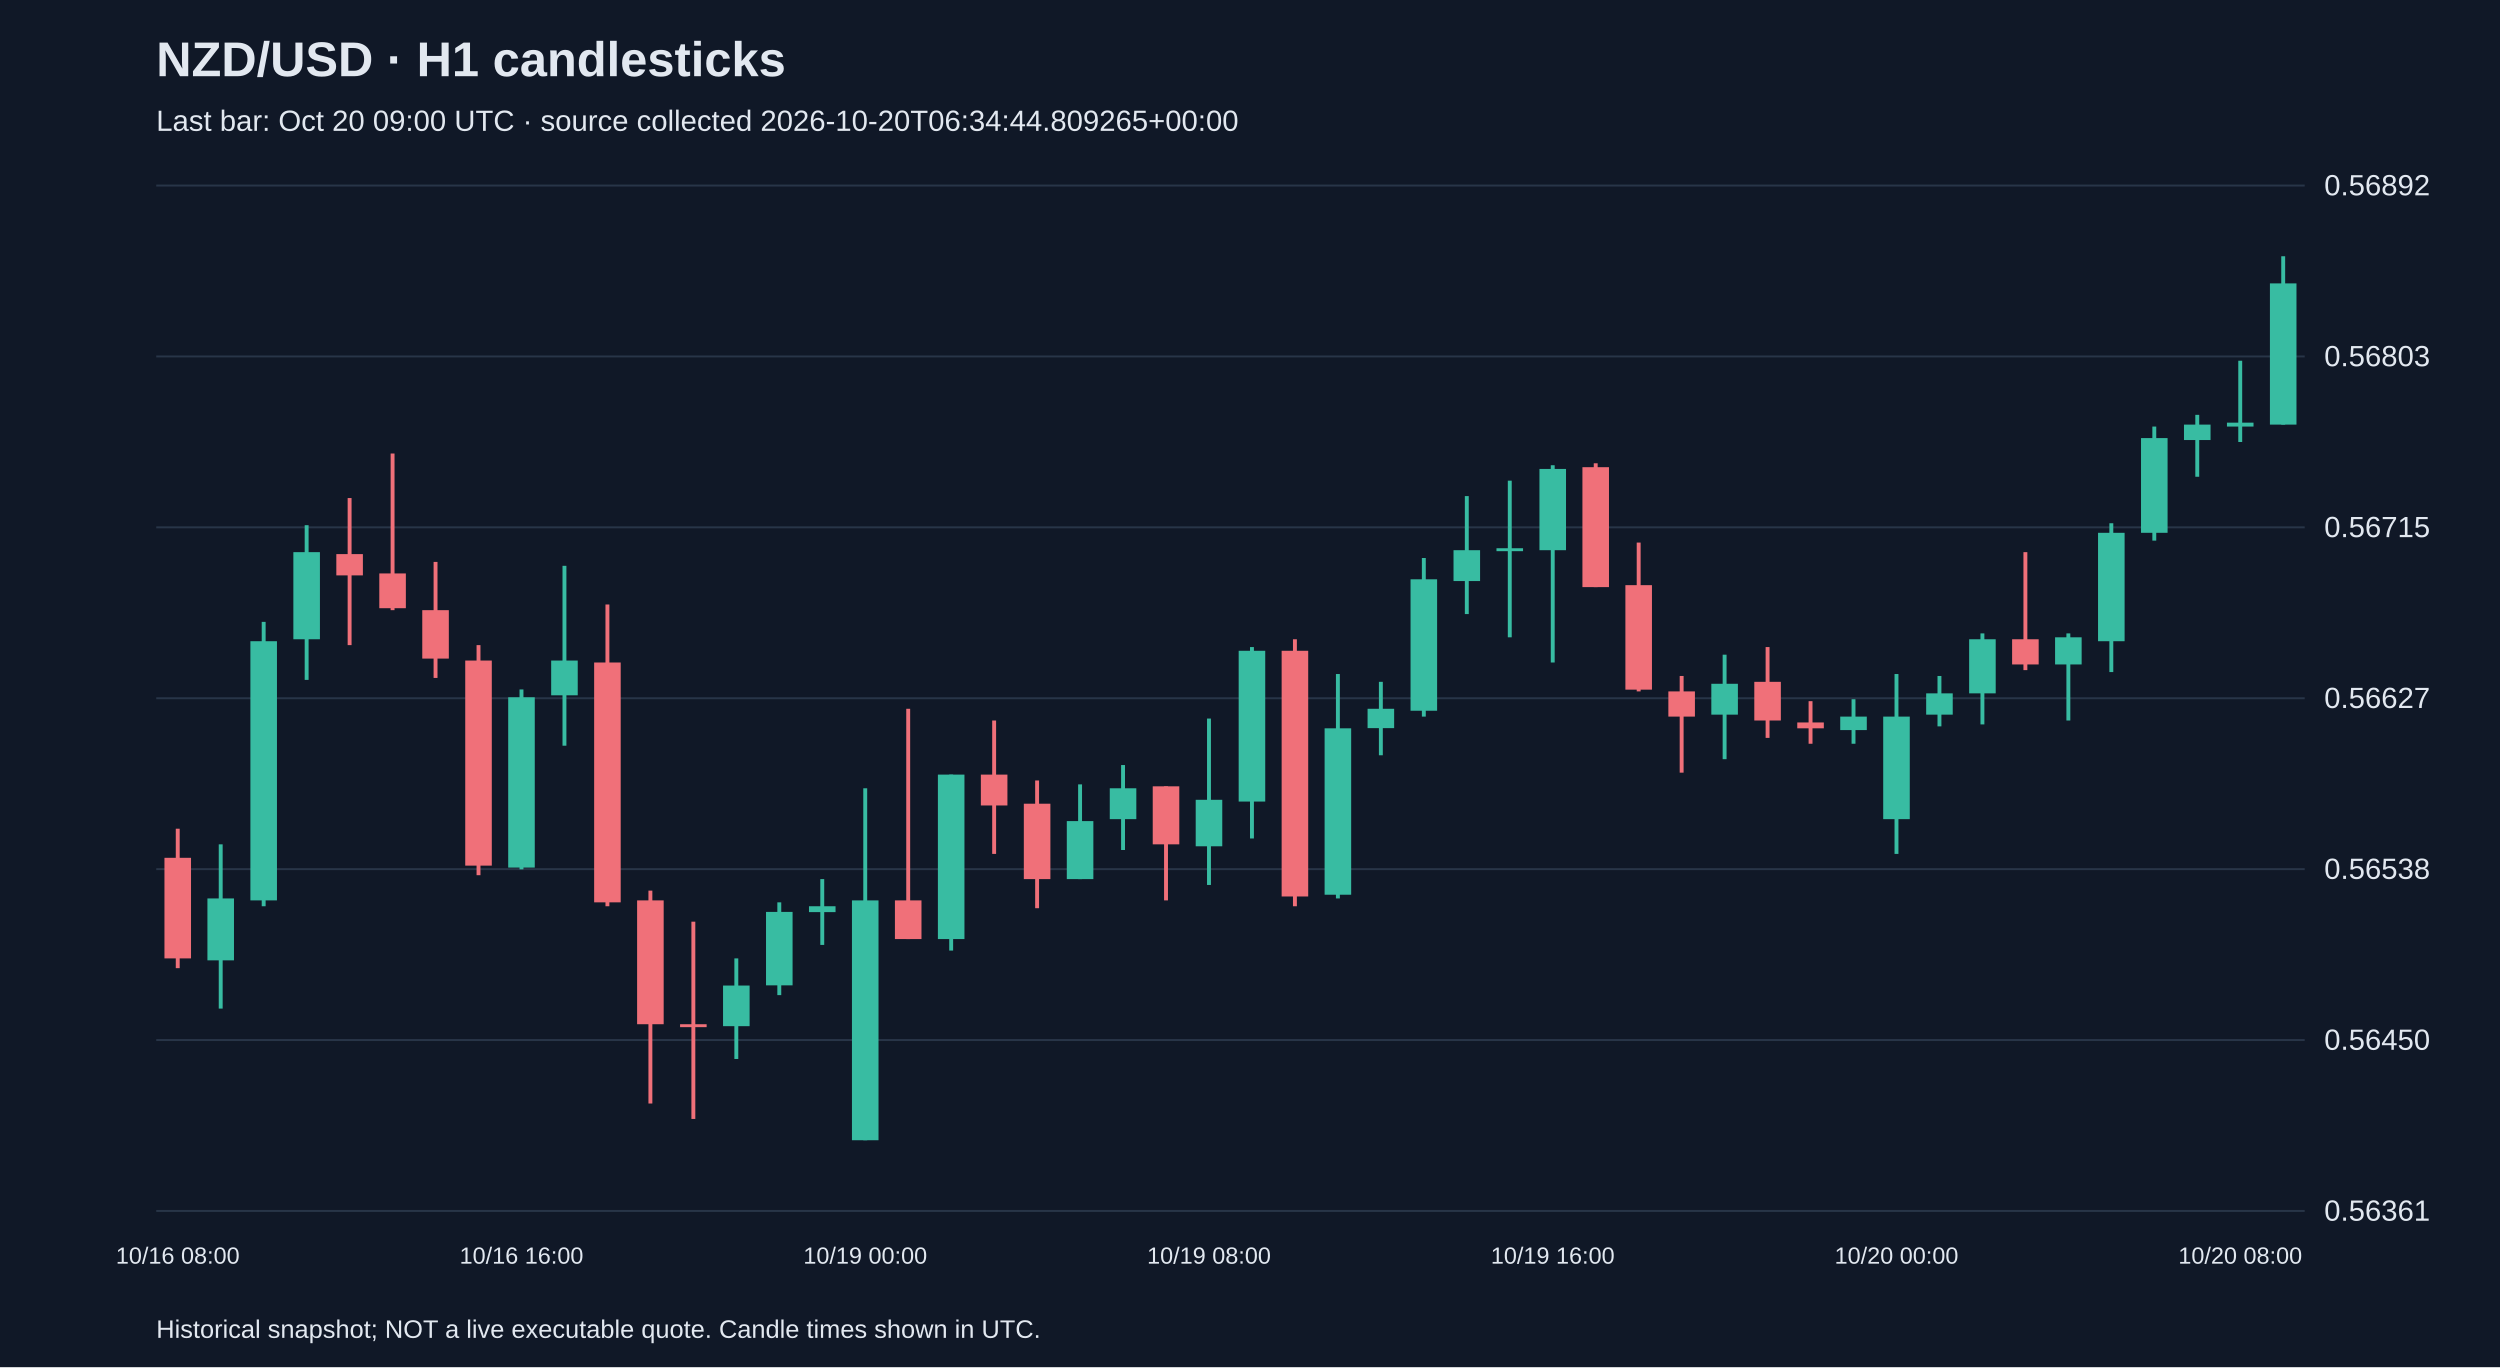
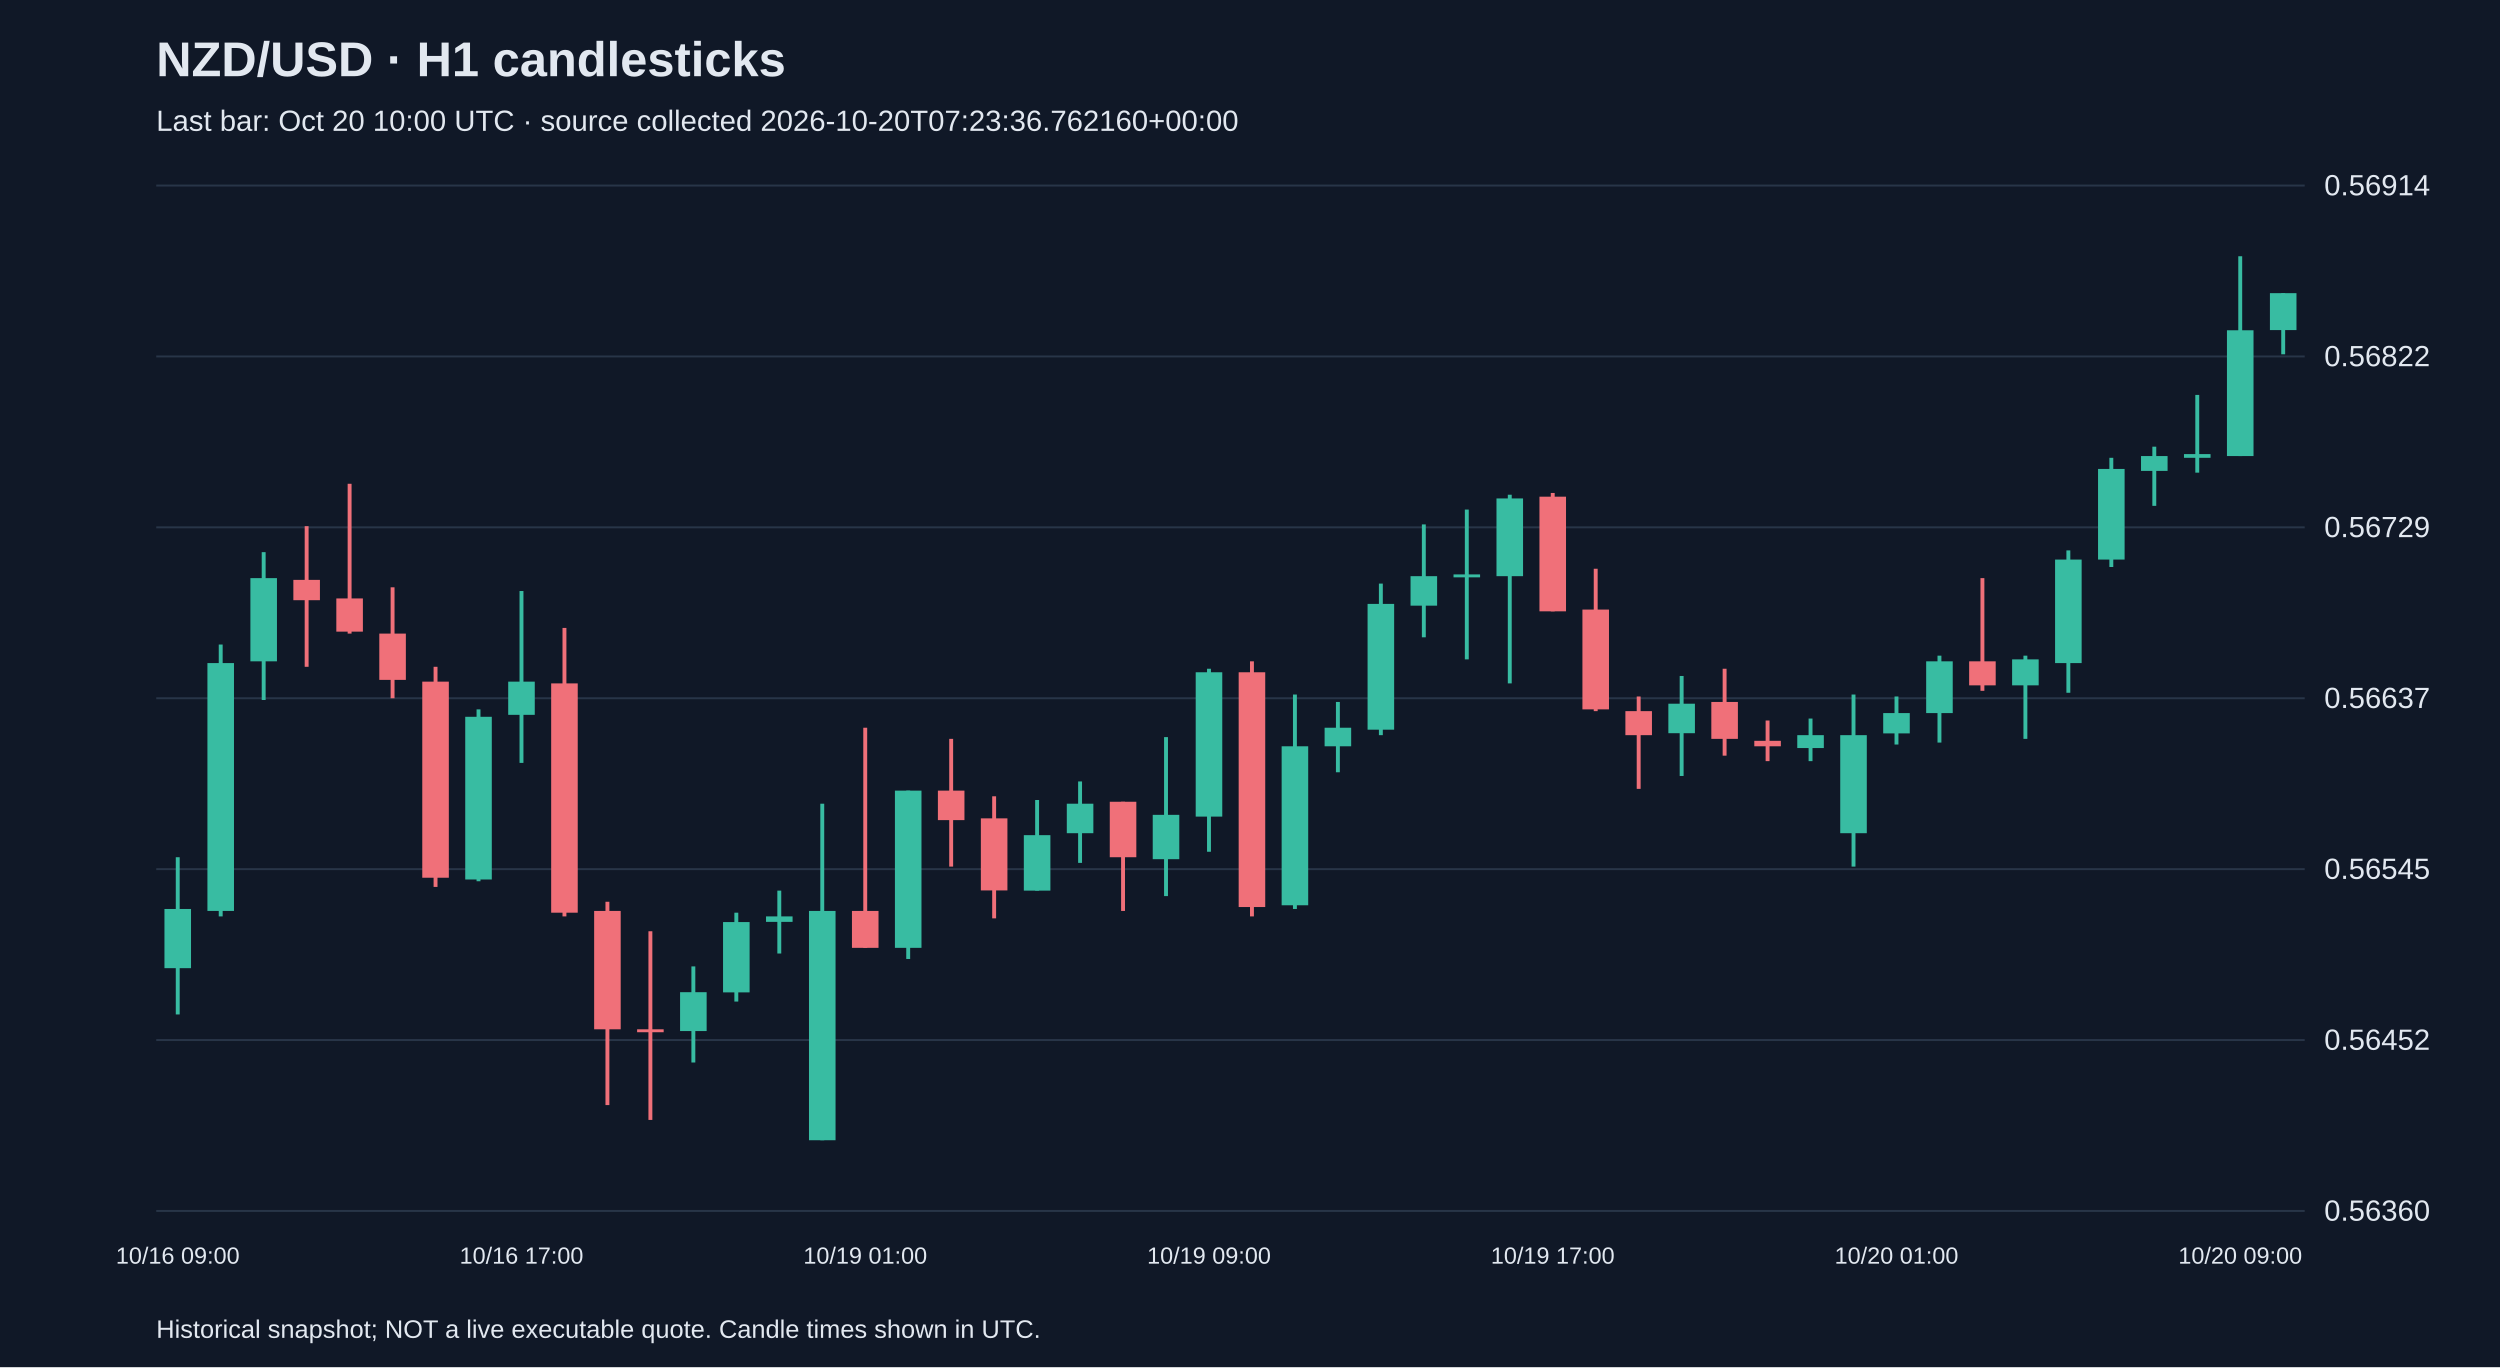
<svg xmlns="http://www.w3.org/2000/svg" viewBox="0 0 1280 700">
  <rect width="100%" height="100%" fill="#101827" />
  <style>text{font-family:Arial,sans-serif;fill:#e2e8f0}</style>
  <text x="80" y="39" font-size="25" font-weight="bold">NZD/USD · H1 candlesticks</text>
-   <text x="80" y="67" font-size="15" fill="#a6b1c5">Last bar: Oct 20 09:00 UTC · source collected 2026-10-20T06:34:44.809265+00:00</text>
+   <text x="80" y="67" font-size="15" fill="#a6b1c5">Last bar: Oct 20 10:00 UTC · source collected 2026-10-20T07:23:36.762160+00:00</text>
  <line x1="80" y1="620.0" x2="1180" y2="620.0" stroke="#283548" />
-   <text x="1190" y="625.0" font-size="15">0.56361</text>
+   <text x="1190" y="625.0" font-size="15">0.56360</text>
  <line x1="80" y1="532.5" x2="1180" y2="532.5" stroke="#283548" />
-   <text x="1190" y="537.5" font-size="15">0.56450</text>
+   <text x="1190" y="537.5" font-size="15">0.56452</text>
  <line x1="80" y1="445.0" x2="1180" y2="445.0" stroke="#283548" />
-   <text x="1190" y="450.0" font-size="15">0.56538</text>
+   <text x="1190" y="450.0" font-size="15">0.56545</text>
  <line x1="80" y1="357.5" x2="1180" y2="357.5" stroke="#283548" />
-   <text x="1190" y="362.5" font-size="15">0.56627</text>
+   <text x="1190" y="362.5" font-size="15">0.56637</text>
  <line x1="80" y1="270.0" x2="1180" y2="270.0" stroke="#283548" />
-   <text x="1190" y="275.0" font-size="15">0.56715</text>
+   <text x="1190" y="275.0" font-size="15">0.56729</text>
  <line x1="80" y1="182.5" x2="1180" y2="182.5" stroke="#283548" />
-   <text x="1190" y="187.5" font-size="15">0.56803</text>
+   <text x="1190" y="187.5" font-size="15">0.56822</text>
  <line x1="80" y1="95.0" x2="1180" y2="95.0" stroke="#283548" />
-   <text x="1190" y="100.0" font-size="15">0.56892</text>
-   <line x1="91.0" y1="424.3" x2="91.0" y2="495.7" stroke="#f07079" stroke-width="2" />
-   <rect x="84.2" y="439.2" width="13.6" height="51.5" fill="#f07079" />
-   <text x="91.0" y="647" text-anchor="middle" font-size="12">10/16 08:00</text>
-   <line x1="113.0" y1="432.3" x2="113.0" y2="516.4" stroke="#38bca2" stroke-width="2" />
-   <rect x="106.2" y="460.0" width="13.6" height="31.7" fill="#38bca2" />
-   <line x1="135.0" y1="318.4" x2="135.0" y2="464.0" stroke="#38bca2" stroke-width="2" />
-   <rect x="128.2" y="328.3" width="13.6" height="132.7" fill="#38bca2" />
-   <line x1="157.0" y1="268.9" x2="157.0" y2="348.1" stroke="#38bca2" stroke-width="2" />
-   <rect x="150.2" y="282.7" width="13.6" height="44.6" fill="#38bca2" />
-   <line x1="179.0" y1="255.0" x2="179.0" y2="330.3" stroke="#f07079" stroke-width="2" />
-   <rect x="172.2" y="283.7" width="13.6" height="10.9" fill="#f07079" />
-   <line x1="201.0" y1="232.2" x2="201.0" y2="312.4" stroke="#f07079" stroke-width="2" />
-   <rect x="194.2" y="293.6" width="13.6" height="17.8" fill="#f07079" />
-   <line x1="223.0" y1="287.7" x2="223.0" y2="347.1" stroke="#f07079" stroke-width="2" />
-   <rect x="216.2" y="312.4" width="13.6" height="24.8" fill="#f07079" />
-   <line x1="245.0" y1="330.3" x2="245.0" y2="448.1" stroke="#f07079" stroke-width="2" />
-   <rect x="238.2" y="338.2" width="13.6" height="105.0" fill="#f07079" />
-   <line x1="267.0" y1="353.0" x2="267.0" y2="445.1" stroke="#38bca2" stroke-width="2" />
-   <rect x="260.2" y="357.0" width="13.6" height="87.2" fill="#38bca2" />
-   <text x="267.0" y="647" text-anchor="middle" font-size="12">10/16 16:00</text>
-   <line x1="289.0" y1="289.7" x2="289.0" y2="381.8" stroke="#38bca2" stroke-width="2" />
-   <rect x="282.2" y="338.2" width="13.6" height="17.8" fill="#38bca2" />
-   <line x1="311.0" y1="309.5" x2="311.0" y2="464.0" stroke="#f07079" stroke-width="2" />
-   <rect x="304.2" y="339.2" width="13.6" height="122.8" fill="#f07079" />
-   <line x1="333.0" y1="456.0" x2="333.0" y2="565.0" stroke="#f07079" stroke-width="2" />
-   <rect x="326.2" y="461.0" width="13.6" height="63.4" fill="#f07079" />
-   <line x1="355.0" y1="471.9" x2="355.0" y2="572.9" stroke="#f07079" stroke-width="2" />
-   <rect x="348.2" y="524.4" width="13.6" height="1.5" fill="#f07079" />
-   <line x1="377.0" y1="490.7" x2="377.0" y2="542.2" stroke="#38bca2" stroke-width="2" />
-   <rect x="370.2" y="504.6" width="13.6" height="20.8" fill="#38bca2" />
-   <line x1="399.0" y1="462.0" x2="399.0" y2="509.5" stroke="#38bca2" stroke-width="2" />
-   <rect x="392.2" y="466.9" width="13.6" height="37.6" fill="#38bca2" />
-   <line x1="421.0" y1="450.1" x2="421.0" y2="483.8" stroke="#38bca2" stroke-width="2" />
-   <rect x="414.2" y="464.0" width="13.6" height="3.0" fill="#38bca2" />
-   <line x1="443.0" y1="403.6" x2="443.0" y2="583.8" stroke="#38bca2" stroke-width="2" />
-   <rect x="436.2" y="461.0" width="13.6" height="122.8" fill="#38bca2" />
-   <text x="443.0" y="647" text-anchor="middle" font-size="12">10/19 00:00</text>
-   <line x1="465.0" y1="362.9" x2="465.0" y2="480.8" stroke="#f07079" stroke-width="2" />
-   <rect x="458.2" y="461.0" width="13.6" height="19.8" fill="#f07079" />
-   <line x1="487.0" y1="396.6" x2="487.0" y2="486.7" stroke="#38bca2" stroke-width="2" />
-   <rect x="480.2" y="396.6" width="13.6" height="84.2" fill="#38bca2" />
-   <line x1="509.0" y1="368.9" x2="509.0" y2="437.2" stroke="#f07079" stroke-width="2" />
-   <rect x="502.2" y="396.6" width="13.6" height="15.8" fill="#f07079" />
-   <line x1="531.0" y1="399.6" x2="531.0" y2="465.0" stroke="#f07079" stroke-width="2" />
-   <rect x="524.2" y="411.5" width="13.6" height="38.6" fill="#f07079" />
-   <line x1="553.0" y1="401.6" x2="553.0" y2="450.1" stroke="#38bca2" stroke-width="2" />
-   <rect x="546.2" y="420.4" width="13.6" height="29.7" fill="#38bca2" />
-   <line x1="575.0" y1="391.7" x2="575.0" y2="435.2" stroke="#38bca2" stroke-width="2" />
-   <rect x="568.2" y="403.6" width="13.6" height="15.8" fill="#38bca2" />
-   <line x1="597.0" y1="402.6" x2="597.0" y2="461.0" stroke="#f07079" stroke-width="2" />
-   <rect x="590.2" y="402.6" width="13.6" height="29.7" fill="#f07079" />
-   <line x1="619.0" y1="367.9" x2="619.0" y2="453.1" stroke="#38bca2" stroke-width="2" />
-   <rect x="612.2" y="409.5" width="13.6" height="23.8" fill="#38bca2" />
-   <text x="619.0" y="647" text-anchor="middle" font-size="12">10/19 08:00</text>
-   <line x1="641.0" y1="331.3" x2="641.0" y2="429.3" stroke="#38bca2" stroke-width="2" />
-   <rect x="634.2" y="333.2" width="13.6" height="77.2" fill="#38bca2" />
-   <line x1="663.0" y1="327.3" x2="663.0" y2="464.0" stroke="#f07079" stroke-width="2" />
-   <rect x="656.2" y="333.2" width="13.6" height="125.8" fill="#f07079" />
-   <line x1="685.0" y1="345.1" x2="685.0" y2="460.0" stroke="#38bca2" stroke-width="2" />
-   <rect x="678.2" y="372.9" width="13.6" height="85.2" fill="#38bca2" />
-   <line x1="707.0" y1="349.1" x2="707.0" y2="386.7" stroke="#38bca2" stroke-width="2" />
-   <rect x="700.2" y="362.9" width="13.6" height="9.9" fill="#38bca2" />
-   <line x1="729.0" y1="285.7" x2="729.0" y2="366.9" stroke="#38bca2" stroke-width="2" />
-   <rect x="722.2" y="296.6" width="13.6" height="67.3" fill="#38bca2" />
-   <line x1="751.0" y1="254.0" x2="751.0" y2="314.4" stroke="#38bca2" stroke-width="2" />
-   <rect x="744.2" y="281.7" width="13.6" height="15.8" fill="#38bca2" />
-   <line x1="773.0" y1="246.1" x2="773.0" y2="326.3" stroke="#38bca2" stroke-width="2" />
-   <rect x="766.2" y="280.7" width="13.6" height="1.5" fill="#38bca2" />
-   <line x1="795.0" y1="238.2" x2="795.0" y2="339.2" stroke="#38bca2" stroke-width="2" />
-   <rect x="788.2" y="240.1" width="13.6" height="41.6" fill="#38bca2" />
-   <text x="795.0" y="647" text-anchor="middle" font-size="12">10/19 16:00</text>
-   <line x1="817.0" y1="237.2" x2="817.0" y2="300.6" stroke="#f07079" stroke-width="2" />
-   <rect x="810.2" y="239.2" width="13.6" height="61.4" fill="#f07079" />
-   <line x1="839.0" y1="277.8" x2="839.0" y2="354.0" stroke="#f07079" stroke-width="2" />
-   <rect x="832.2" y="299.6" width="13.6" height="53.5" fill="#f07079" />
-   <line x1="861.0" y1="346.1" x2="861.0" y2="395.6" stroke="#f07079" stroke-width="2" />
-   <rect x="854.2" y="354.0" width="13.6" height="12.9" fill="#f07079" />
-   <line x1="883.0" y1="335.2" x2="883.0" y2="388.7" stroke="#38bca2" stroke-width="2" />
-   <rect x="876.2" y="350.1" width="13.6" height="15.8" fill="#38bca2" />
-   <line x1="905.0" y1="331.3" x2="905.0" y2="377.8" stroke="#f07079" stroke-width="2" />
-   <rect x="898.2" y="349.1" width="13.6" height="19.8" fill="#f07079" />
-   <line x1="927.0" y1="359.0" x2="927.0" y2="380.8" stroke="#f07079" stroke-width="2" />
-   <rect x="920.2" y="369.9" width="13.6" height="3.0" fill="#f07079" />
-   <line x1="949.0" y1="358.0" x2="949.0" y2="380.8" stroke="#38bca2" stroke-width="2" />
-   <rect x="942.2" y="366.9" width="13.6" height="6.9" fill="#38bca2" />
-   <line x1="971.0" y1="345.1" x2="971.0" y2="437.2" stroke="#38bca2" stroke-width="2" />
-   <rect x="964.2" y="366.9" width="13.6" height="52.5" fill="#38bca2" />
-   <text x="971.0" y="647" text-anchor="middle" font-size="12">10/20 00:00</text>
-   <line x1="993.0" y1="346.1" x2="993.0" y2="371.9" stroke="#38bca2" stroke-width="2" />
-   <rect x="986.2" y="355.0" width="13.6" height="10.9" fill="#38bca2" />
-   <line x1="1015.0" y1="324.3" x2="1015.0" y2="370.9" stroke="#38bca2" stroke-width="2" />
-   <rect x="1008.2" y="327.3" width="13.6" height="27.7" fill="#38bca2" />
-   <line x1="1037.0" y1="282.7" x2="1037.0" y2="343.1" stroke="#f07079" stroke-width="2" />
-   <rect x="1030.2" y="327.3" width="13.6" height="12.9" fill="#f07079" />
-   <line x1="1059.0" y1="324.3" x2="1059.0" y2="368.9" stroke="#38bca2" stroke-width="2" />
-   <rect x="1052.2" y="326.3" width="13.6" height="13.9" fill="#38bca2" />
-   <line x1="1081.0" y1="267.9" x2="1081.0" y2="344.1" stroke="#38bca2" stroke-width="2" />
-   <rect x="1074.2" y="272.8" width="13.6" height="55.5" fill="#38bca2" />
-   <line x1="1103.0" y1="218.4" x2="1103.0" y2="276.8" stroke="#38bca2" stroke-width="2" />
-   <rect x="1096.2" y="224.3" width="13.6" height="48.5" fill="#38bca2" />
-   <line x1="1125.0" y1="212.4" x2="1125.0" y2="244.1" stroke="#38bca2" stroke-width="2" />
-   <rect x="1118.2" y="217.4" width="13.6" height="7.9" fill="#38bca2" />
-   <line x1="1147.0" y1="184.7" x2="1147.0" y2="226.3" stroke="#38bca2" stroke-width="2" />
-   <rect x="1140.2" y="216.4" width="13.6" height="2.0" fill="#38bca2" />
-   <text x="1147.0" y="647" text-anchor="middle" font-size="12">10/20 08:00</text>
-   <line x1="1169.0" y1="131.2" x2="1169.0" y2="217.4" stroke="#38bca2" stroke-width="2" />
-   <rect x="1162.2" y="145.1" width="13.6" height="72.3" fill="#38bca2" />
+   <text x="1190" y="100.0" font-size="15">0.56914</text>
+   <line x1="91.0" y1="438.9" x2="91.0" y2="519.4" stroke="#38bca2" stroke-width="2" />
+   <rect x="84.2" y="465.4" width="13.6" height="30.3" fill="#38bca2" />
+   <text x="91.0" y="647" text-anchor="middle" font-size="12">10/16 09:00</text>
+   <line x1="113.0" y1="330.0" x2="113.0" y2="469.2" stroke="#38bca2" stroke-width="2" />
+   <rect x="106.2" y="339.5" width="13.6" height="126.9" fill="#38bca2" />
+   <line x1="135.0" y1="282.7" x2="135.0" y2="358.4" stroke="#38bca2" stroke-width="2" />
+   <rect x="128.2" y="296.0" width="13.6" height="42.6" fill="#38bca2" />
+   <line x1="157.0" y1="269.4" x2="157.0" y2="341.4" stroke="#f07079" stroke-width="2" />
+   <rect x="150.2" y="296.9" width="13.6" height="10.4" fill="#f07079" />
+   <line x1="179.0" y1="247.7" x2="179.0" y2="324.4" stroke="#f07079" stroke-width="2" />
+   <rect x="172.2" y="306.4" width="13.6" height="17.0" fill="#f07079" />
+   <line x1="201.0" y1="300.7" x2="201.0" y2="357.5" stroke="#f07079" stroke-width="2" />
+   <rect x="194.2" y="324.4" width="13.6" height="23.7" fill="#f07079" />
+   <line x1="223.0" y1="341.4" x2="223.0" y2="454.1" stroke="#f07079" stroke-width="2" />
+   <rect x="216.2" y="349.0" width="13.6" height="100.4" fill="#f07079" />
+   <line x1="245.0" y1="363.2" x2="245.0" y2="451.2" stroke="#38bca2" stroke-width="2" />
+   <rect x="238.2" y="367.0" width="13.6" height="83.3" fill="#38bca2" />
+   <line x1="267.0" y1="302.6" x2="267.0" y2="390.6" stroke="#38bca2" stroke-width="2" />
+   <rect x="260.2" y="349.0" width="13.6" height="17.0" fill="#38bca2" />
+   <text x="267.0" y="647" text-anchor="middle" font-size="12">10/16 17:00</text>
+   <line x1="289.0" y1="321.5" x2="289.0" y2="469.2" stroke="#f07079" stroke-width="2" />
+   <rect x="282.2" y="349.9" width="13.6" height="117.4" fill="#f07079" />
+   <line x1="311.0" y1="461.7" x2="311.0" y2="565.8" stroke="#f07079" stroke-width="2" />
+   <rect x="304.2" y="466.4" width="13.6" height="60.6" fill="#f07079" />
+   <line x1="333.0" y1="476.8" x2="333.0" y2="573.4" stroke="#f07079" stroke-width="2" />
+   <rect x="326.2" y="527.0" width="13.6" height="1.5" fill="#f07079" />
+   <line x1="355.0" y1="494.8" x2="355.0" y2="544.0" stroke="#38bca2" stroke-width="2" />
+   <rect x="348.2" y="508.0" width="13.6" height="19.9" fill="#38bca2" />
+   <line x1="377.0" y1="467.3" x2="377.0" y2="512.8" stroke="#38bca2" stroke-width="2" />
+   <rect x="370.2" y="472.1" width="13.6" height="36.0" fill="#38bca2" />
+   <line x1="399.0" y1="456.0" x2="399.0" y2="488.2" stroke="#38bca2" stroke-width="2" />
+   <rect x="392.2" y="469.2" width="13.6" height="2.8" fill="#38bca2" />
+   <line x1="421.0" y1="411.5" x2="421.0" y2="583.8" stroke="#38bca2" stroke-width="2" />
+   <rect x="414.2" y="466.4" width="13.6" height="117.4" fill="#38bca2" />
+   <line x1="443.0" y1="372.6" x2="443.0" y2="485.3" stroke="#f07079" stroke-width="2" />
+   <rect x="436.2" y="466.4" width="13.6" height="18.9" fill="#f07079" />
+   <text x="443.0" y="647" text-anchor="middle" font-size="12">10/19 01:00</text>
+   <line x1="465.0" y1="404.8" x2="465.0" y2="491.0" stroke="#38bca2" stroke-width="2" />
+   <rect x="458.2" y="404.8" width="13.6" height="80.5" fill="#38bca2" />
+   <line x1="487.0" y1="378.3" x2="487.0" y2="443.7" stroke="#f07079" stroke-width="2" />
+   <rect x="480.2" y="404.8" width="13.6" height="15.1" fill="#f07079" />
+   <line x1="509.0" y1="407.7" x2="509.0" y2="470.2" stroke="#f07079" stroke-width="2" />
+   <rect x="502.2" y="419.0" width="13.6" height="36.9" fill="#f07079" />
+   <line x1="531.0" y1="409.6" x2="531.0" y2="456.0" stroke="#38bca2" stroke-width="2" />
+   <rect x="524.2" y="427.6" width="13.6" height="28.4" fill="#38bca2" />
+   <line x1="553.0" y1="400.1" x2="553.0" y2="441.8" stroke="#38bca2" stroke-width="2" />
+   <rect x="546.2" y="411.5" width="13.6" height="15.1" fill="#38bca2" />
+   <line x1="575.0" y1="410.5" x2="575.0" y2="466.4" stroke="#f07079" stroke-width="2" />
+   <rect x="568.2" y="410.5" width="13.6" height="28.4" fill="#f07079" />
+   <line x1="597.0" y1="377.4" x2="597.0" y2="458.8" stroke="#38bca2" stroke-width="2" />
+   <rect x="590.2" y="417.2" width="13.6" height="22.7" fill="#38bca2" />
+   <line x1="619.0" y1="342.4" x2="619.0" y2="436.1" stroke="#38bca2" stroke-width="2" />
+   <rect x="612.2" y="344.2" width="13.6" height="73.9" fill="#38bca2" />
+   <text x="619.0" y="647" text-anchor="middle" font-size="12">10/19 09:00</text>
+   <line x1="641.0" y1="338.6" x2="641.0" y2="469.2" stroke="#f07079" stroke-width="2" />
+   <rect x="634.2" y="344.2" width="13.6" height="120.2" fill="#f07079" />
+   <line x1="663.0" y1="355.6" x2="663.0" y2="465.4" stroke="#38bca2" stroke-width="2" />
+   <rect x="656.2" y="382.1" width="13.6" height="81.4" fill="#38bca2" />
+   <line x1="685.0" y1="359.4" x2="685.0" y2="395.4" stroke="#38bca2" stroke-width="2" />
+   <rect x="678.2" y="372.6" width="13.6" height="9.5" fill="#38bca2" />
+   <line x1="707.0" y1="298.8" x2="707.0" y2="376.4" stroke="#38bca2" stroke-width="2" />
+   <rect x="700.2" y="309.2" width="13.6" height="64.4" fill="#38bca2" />
+   <line x1="729.0" y1="268.5" x2="729.0" y2="326.3" stroke="#38bca2" stroke-width="2" />
+   <rect x="722.2" y="295.0" width="13.6" height="15.1" fill="#38bca2" />
+   <line x1="751.0" y1="260.9" x2="751.0" y2="337.6" stroke="#38bca2" stroke-width="2" />
+   <rect x="744.2" y="294.1" width="13.6" height="1.5" fill="#38bca2" />
+   <line x1="773.0" y1="253.3" x2="773.0" y2="349.9" stroke="#38bca2" stroke-width="2" />
+   <rect x="766.2" y="255.2" width="13.6" height="39.8" fill="#38bca2" />
+   <line x1="795.0" y1="252.4" x2="795.0" y2="313.0" stroke="#f07079" stroke-width="2" />
+   <rect x="788.2" y="254.3" width="13.6" height="58.7" fill="#f07079" />
+   <text x="795.0" y="647" text-anchor="middle" font-size="12">10/19 17:00</text>
+   <line x1="817.0" y1="291.2" x2="817.0" y2="364.1" stroke="#f07079" stroke-width="2" />
+   <rect x="810.2" y="312.1" width="13.6" height="51.1" fill="#f07079" />
+   <line x1="839.0" y1="356.6" x2="839.0" y2="403.9" stroke="#f07079" stroke-width="2" />
+   <rect x="832.2" y="364.1" width="13.6" height="12.3" fill="#f07079" />
+   <line x1="861.0" y1="346.1" x2="861.0" y2="397.3" stroke="#38bca2" stroke-width="2" />
+   <rect x="854.2" y="360.3" width="13.6" height="15.1" fill="#38bca2" />
+   <line x1="883.0" y1="342.4" x2="883.0" y2="386.9" stroke="#f07079" stroke-width="2" />
+   <rect x="876.2" y="359.4" width="13.6" height="18.9" fill="#f07079" />
+   <line x1="905.0" y1="368.9" x2="905.0" y2="389.7" stroke="#f07079" stroke-width="2" />
+   <rect x="898.2" y="379.3" width="13.6" height="2.8" fill="#f07079" />
+   <line x1="927.0" y1="367.9" x2="927.0" y2="389.7" stroke="#38bca2" stroke-width="2" />
+   <rect x="920.2" y="376.4" width="13.6" height="6.6" fill="#38bca2" />
+   <line x1="949.0" y1="355.6" x2="949.0" y2="443.7" stroke="#38bca2" stroke-width="2" />
+   <rect x="942.2" y="376.4" width="13.6" height="50.2" fill="#38bca2" />
+   <line x1="971.0" y1="356.6" x2="971.0" y2="381.2" stroke="#38bca2" stroke-width="2" />
+   <rect x="964.2" y="365.1" width="13.6" height="10.4" fill="#38bca2" />
+   <text x="971.0" y="647" text-anchor="middle" font-size="12">10/20 01:00</text>
+   <line x1="993.0" y1="335.7" x2="993.0" y2="380.2" stroke="#38bca2" stroke-width="2" />
+   <rect x="986.2" y="338.6" width="13.6" height="26.5" fill="#38bca2" />
+   <line x1="1015.0" y1="296.0" x2="1015.0" y2="353.7" stroke="#f07079" stroke-width="2" />
+   <rect x="1008.2" y="338.6" width="13.6" height="12.3" fill="#f07079" />
+   <line x1="1037.0" y1="335.7" x2="1037.0" y2="378.3" stroke="#38bca2" stroke-width="2" />
+   <rect x="1030.2" y="337.6" width="13.6" height="13.3" fill="#38bca2" />
+   <line x1="1059.0" y1="281.8" x2="1059.0" y2="354.7" stroke="#38bca2" stroke-width="2" />
+   <rect x="1052.2" y="286.5" width="13.6" height="53.0" fill="#38bca2" />
+   <line x1="1081.0" y1="234.4" x2="1081.0" y2="290.3" stroke="#38bca2" stroke-width="2" />
+   <rect x="1074.2" y="240.1" width="13.6" height="46.4" fill="#38bca2" />
+   <line x1="1103.0" y1="228.7" x2="1103.0" y2="259.0" stroke="#38bca2" stroke-width="2" />
+   <rect x="1096.2" y="233.5" width="13.6" height="7.6" fill="#38bca2" />
+   <line x1="1125.0" y1="202.2" x2="1125.0" y2="242.0" stroke="#38bca2" stroke-width="2" />
+   <rect x="1118.2" y="232.5" width="13.6" height="1.9" fill="#38bca2" />
+   <line x1="1147.0" y1="131.2" x2="1147.0" y2="233.5" stroke="#38bca2" stroke-width="2" />
+   <rect x="1140.2" y="169.1" width="13.6" height="64.4" fill="#38bca2" />
+   <text x="1147.0" y="647" text-anchor="middle" font-size="12">10/20 09:00</text>
+   <line x1="1169.0" y1="150.1" x2="1169.0" y2="181.4" stroke="#38bca2" stroke-width="2" />
+   <rect x="1162.2" y="150.1" width="13.6" height="18.9" fill="#38bca2" />
  <text x="80" y="685" font-size="13">Historical snapshot; NOT a live executable quote. Candle times shown in UTC.</text>
</svg>
